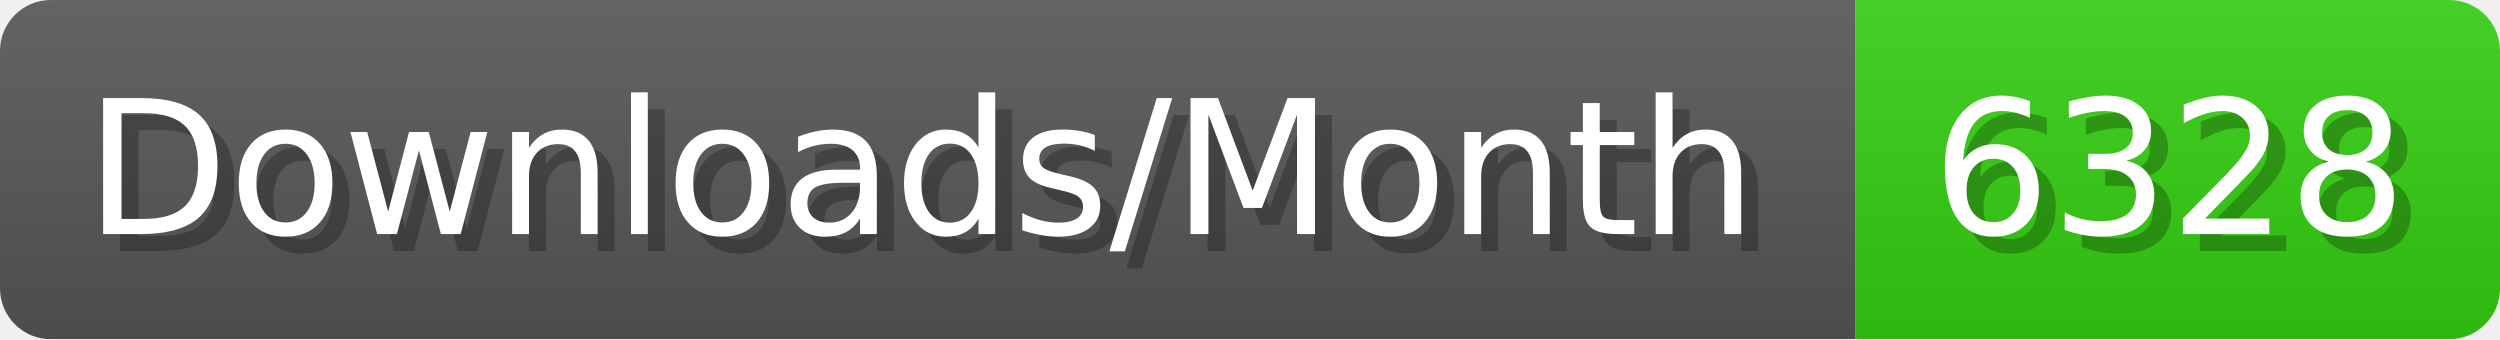
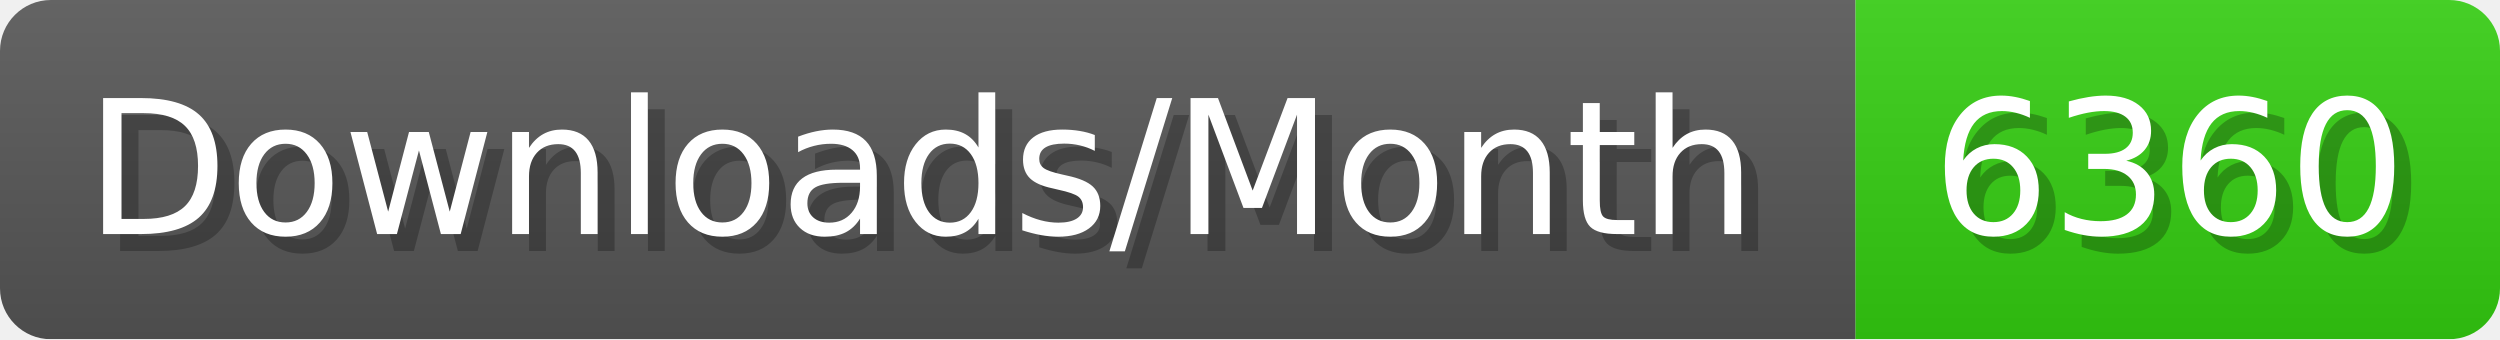
- <svg xmlns="http://www.w3.org/2000/svg" width="147.4" height="20" viewBox="0 0 1474 200" role="img" aria-label="Downloads/Month: 6328">
+ <svg xmlns="http://www.w3.org/2000/svg" width="147.4" height="20" viewBox="0 0 1474 200" role="img" aria-label="Downloads/Month: 6360">
  <linearGradient id="YlXUI" x2="0" y2="100%">
    <stop offset="0" stop-opacity=".1" stop-color="#EEE" />
    <stop offset="1" stop-opacity=".1" />
  </linearGradient>
  <mask id="JHhop">
    <rect width="1474" height="200" rx="30" fill="#FFF" />
  </mask>
  <g mask="url(#JHhop)">
    <rect width="1094" height="200" fill="#555" />
    <rect width="380" height="200" fill="#3C1" x="1094" />
    <rect width="1474" height="200" fill="url(#YlXUI)" />
  </g>
  <g aria-hidden="true" fill="#fff" text-anchor="start" font-family="Verdana,DejaVu Sans,sans-serif" font-size="110">
    <text x="60" y="148" textLength="994" fill="#000" opacity="0.25">Downloads/Month</text>
    <text x="50" y="138" textLength="994">Downloads/Month</text>
-     <text x="1149" y="148" textLength="280" fill="#000" opacity="0.25">6328</text>
-     <text x="1139" y="138" textLength="280">6328</text>
+     <text x="1149" y="148" textLength="280" fill="#000" opacity="0.25">6360</text>
+     <text x="1139" y="138" textLength="280">6360</text>
  </g>
</svg>
